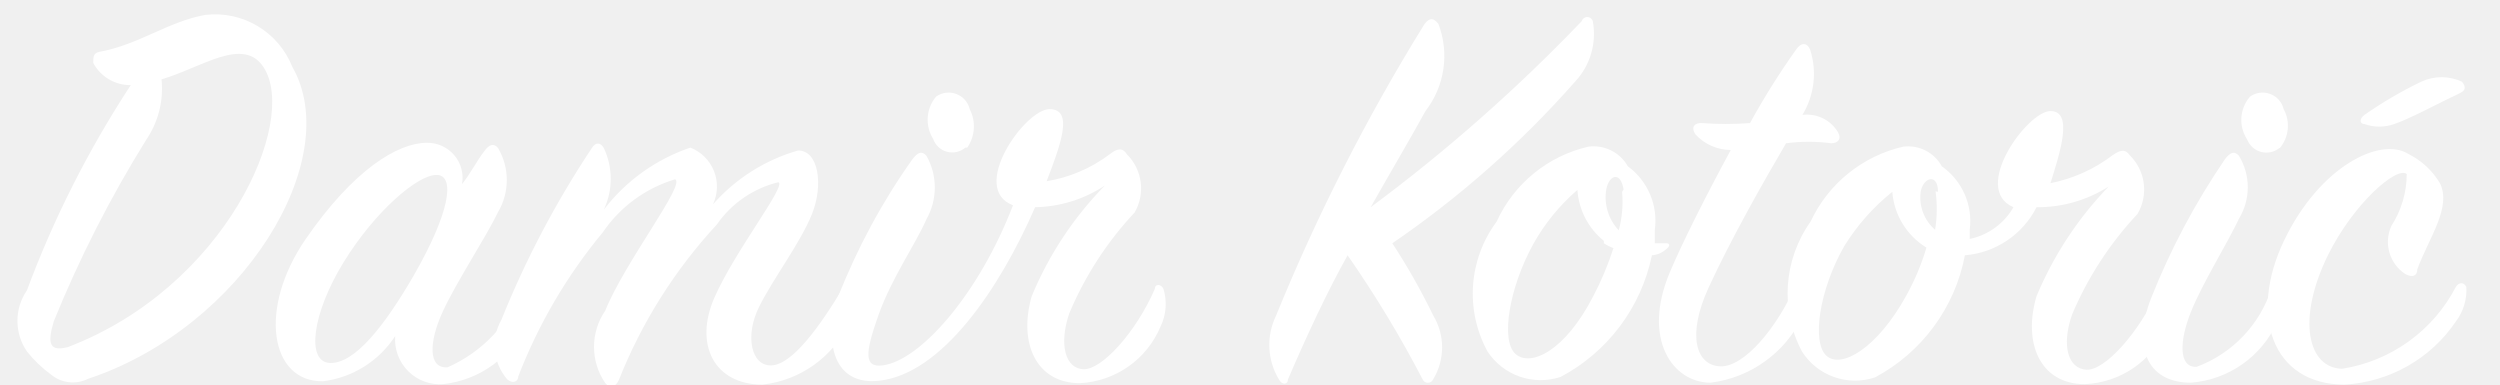
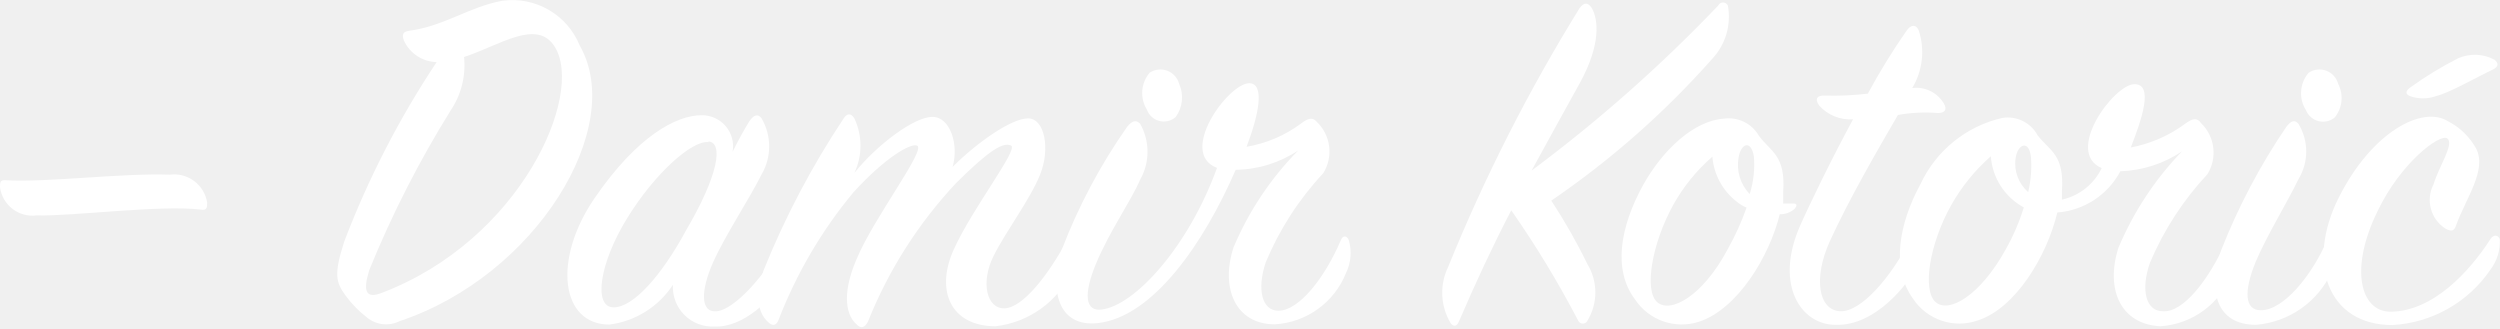
- <svg xmlns="http://www.w3.org/2000/svg" width="52px" height="8px" viewBox="0 0 52 8" version="1.1">
-   <defs />
-   <g id="Page-1" stroke="none" stroke-width="1" fill="none" fill-rule="evenodd">
-     <g id="signature" transform="translate(-185, -851)" fill="#FFFFFF">
-       <g id="Group-2" transform="translate(185, 851)">
-         <path d="M1.94,1.31 C1.94,1.18 1.94,1.11 2.06,1.08 C2.89,0.93 3.49,0.45 4.27,0.31 C5.048,0.218 5.791,0.662 6.08,1.39 C7.18,3.31 5.05,6.81 1.83,7.88 C1.578,8.005 1.276,7.97 1.06,7.79 C0.873,7.653 0.704,7.492 0.56,7.31 C0.297,6.928 0.297,6.422 0.56,6.04 C1.118,4.54 1.843,3.108 2.72,1.77 C2.394,1.775 2.093,1.597 1.94,1.31 L1.94,1.31 Z M3.04,2.91 C2.294,4.11 1.652,5.371 1.12,6.68 C0.97,7.18 1.05,7.31 1.41,7.22 C4.69,5.97 6.2,2.54 5.49,1.41 C5.07,0.74 4.19,1.41 3.36,1.65 C3.405,2.095 3.292,2.541 3.04,2.91 L3.04,2.91 Z" id="Shape" />
-         <path d="M10.07,3.15 C10.177,2.997 10.273,2.973 10.36,3.08 C10.602,3.49 10.602,4 10.36,4.41 C10.1,4.95 9.5,5.85 9.21,6.48 C8.92,7.11 8.9,7.67 9.31,7.64 C10.038,7.32 10.605,6.717 10.88,5.97 C10.94,5.86 11.02,5.85 11.07,5.97 C11.123,6.222 11.084,6.484 10.96,6.71 C10.65,7.417 9.987,7.905 9.22,7.99 C8.949,8.011 8.682,7.913 8.49,7.72 C8.297,7.528 8.199,7.261 8.22,6.99 C7.883,7.509 7.334,7.853 6.72,7.93 C5.62,7.95 5.36,6.42 6.36,4.97 C7.36,3.52 8.28,2.97 8.88,2.97 C9.098,2.967 9.307,3.061 9.448,3.227 C9.59,3.394 9.649,3.615 9.61,3.83 C9.8,3.59 9.94,3.31 10.07,3.15 L10.07,3.15 Z M9.07,3.64 C8.69,3.64 7.81,4.38 7.15,5.45 C6.49,6.52 6.36,7.54 6.87,7.55 C7.38,7.56 7.99,6.79 8.6,5.74 C9.36,4.42 9.46,3.68 9.11,3.64 L9.07,3.64 Z" id="Shape" />
-         <path d="M14.36,3.07 C14.584,3.158 14.762,3.335 14.851,3.558 C14.94,3.782 14.932,4.032 14.83,4.25 C15.301,3.715 15.915,3.326 16.6,3.13 C17.03,3.13 17.13,3.85 16.89,4.45 C16.65,5.05 16.09,5.78 15.79,6.38 C15.49,6.98 15.62,7.62 16.05,7.6 C16.48,7.58 17.05,6.8 17.55,5.96 C17.569,5.916 17.612,5.888 17.66,5.888 C17.708,5.888 17.751,5.916 17.77,5.96 C17.82,6.218 17.781,6.486 17.66,6.72 C17.322,7.429 16.641,7.914 15.86,8 C14.86,8 14.43,7.17 14.86,6.19 C15.29,5.21 16.37,3.85 16.19,3.79 C15.67,3.917 15.215,4.23 14.91,4.67 C14.036,5.615 13.344,6.713 12.87,7.91 C12.8,8.05 12.7,8.09 12.59,7.97 C12.277,7.515 12.277,6.915 12.59,6.46 C12.99,5.46 14.28,3.81 14.04,3.73 C13.429,3.914 12.899,4.302 12.54,4.83 C11.795,5.728 11.2,6.741 10.78,7.83 C10.78,7.94 10.66,7.99 10.55,7.89 C10.252,7.544 10.204,7.047 10.43,6.65 C10.933,5.399 11.563,4.203 12.31,3.08 C12.39,2.95 12.49,2.96 12.56,3.08 C12.751,3.485 12.751,3.955 12.56,4.36 C13.019,3.761 13.645,3.312 14.36,3.07 L14.36,3.07 Z" id="Shape" />
-         <path d="M23.08,3.21 C23.22,3.1 23.34,3.05 23.44,3.21 C23.762,3.53 23.828,4.027 23.6,4.42 C23.025,5.033 22.565,5.745 22.24,6.52 C22.02,7.17 22.16,7.67 22.54,7.68 C22.92,7.69 23.63,6.91 24.02,6.01 C24.02,5.9 24.15,5.9 24.2,6.01 C24.279,6.268 24.258,6.547 24.14,6.79 C23.855,7.475 23.201,7.934 22.46,7.97 C21.55,7.97 21.18,7.13 21.46,6.16 C21.815,5.303 22.331,4.523 22.98,3.86 C22.549,4.145 22.046,4.301 21.53,4.31 C20.79,6.01 19.59,7.78 18.28,7.92 C17.36,8.02 17.12,7.16 17.43,6.18 C17.828,5.164 18.348,4.2 18.98,3.31 C19.09,3.17 19.17,3.13 19.27,3.24 C19.502,3.649 19.502,4.151 19.27,4.56 C19.04,5.09 18.55,5.77 18.27,6.56 C17.99,7.35 17.97,7.65 18.36,7.6 C19.14,7.5 20.36,6.12 21.07,4.27 C20.15,3.92 21.32,2.27 21.83,2.27 C22.34,2.27 22.06,3.01 21.77,3.77 C22.245,3.691 22.695,3.499 23.08,3.21 L23.08,3.21 Z M20.08,3.07 C19.975,3.16 19.832,3.193 19.697,3.157 C19.563,3.121 19.456,3.021 19.41,2.89 C19.237,2.615 19.261,2.259 19.47,2.01 C19.592,1.923 19.749,1.901 19.889,1.954 C20.03,2.006 20.135,2.124 20.17,2.27 C20.302,2.525 20.283,2.833 20.12,3.07 L20.08,3.07 Z" id="Shape" />
-         <path d="M26.79,7.89 C26.79,8 26.67,8.02 26.6,7.89 C26.359,7.488 26.336,6.992 26.54,6.57 C27.398,4.464 28.432,2.433 29.63,0.5 C29.74,0.36 29.82,0.37 29.92,0.5 C30.152,1.109 30.049,1.795 29.65,2.31 C29.36,2.84 28.94,3.55 28.51,4.31 C30.08,3.146 31.548,1.851 32.9,0.44 C32.915,0.389 32.962,0.354 33.015,0.354 C33.068,0.354 33.115,0.389 33.13,0.44 C33.215,0.895 33.077,1.363 32.76,1.7 C31.638,2.974 30.361,4.102 28.96,5.06 C29.275,5.541 29.559,6.042 29.81,6.56 C30.058,6.969 30.058,7.481 29.81,7.89 C29.791,7.934 29.748,7.962 29.7,7.962 C29.652,7.962 29.609,7.934 29.59,7.89 C29.126,6.997 28.605,6.136 28.03,5.31 C27.61,6.06 27.19,6.96 26.79,7.89 L26.79,7.89 Z" id="Shape" />
-         <path d="M34.36,5.31 C34.136,6.395 33.439,7.323 32.46,7.84 C31.892,8.028 31.268,7.811 30.94,7.31 C30.471,6.45 30.545,5.396 31.13,4.61 C31.489,3.821 32.195,3.244 33.04,3.05 C33.371,3.007 33.696,3.169 33.86,3.46 C34.275,3.764 34.49,4.271 34.42,4.78 L34.42,5.06 L34.66,5.06 C34.74,5.06 34.74,5.12 34.66,5.18 C34.578,5.256 34.472,5.302 34.36,5.31 L34.36,5.31 Z M33.36,5.01 C33.037,4.749 32.838,4.365 32.81,3.95 C32.44,4.27 32.128,4.652 31.89,5.08 C31.39,5.99 31.21,7.08 31.52,7.36 C31.83,7.64 32.55,7.31 33.14,6.16 C33.309,5.839 33.449,5.505 33.56,5.16 C33.49,5.135 33.422,5.101 33.36,5.06 L33.36,5.01 Z M33.77,3.94 C33.71,3.56 33.47,3.63 33.41,3.94 C33.359,4.248 33.455,4.563 33.67,4.79 C33.74,4.53 33.764,4.259 33.74,3.99 L33.77,3.94 Z" id="Shape" />
-         <path d="M35.27,2.8 C35.15,2.63 35.27,2.55 35.4,2.56 C35.733,2.585 36.067,2.585 36.4,2.56 C36.69,2.032 37.01,1.521 37.36,1.03 C37.47,0.87 37.59,0.89 37.65,1.03 C37.798,1.485 37.739,1.982 37.49,2.39 C37.786,2.352 38.077,2.493 38.23,2.75 C38.31,2.89 38.23,2.98 38.09,2.98 C37.778,2.939 37.462,2.939 37.15,2.98 C36.68,3.78 36,4.98 35.54,5.98 C35.08,6.98 35.28,7.6 35.78,7.62 C36.28,7.64 36.97,6.81 37.36,5.91 C37.43,5.77 37.56,5.74 37.61,5.91 C37.652,6.144 37.609,6.385 37.49,6.59 C37.127,7.341 36.408,7.857 35.58,7.96 C34.79,7.96 34.15,7.05 34.73,5.67 C34.98,5.07 35.49,4.06 36,3.12 C35.723,3.119 35.458,3.003 35.27,2.8 L35.27,2.8 Z" id="Shape" />
-         <path d="M43.36,7.99 C42.44,7.99 42.07,7.14 42.36,6.16 C42.714,5.313 43.222,4.54 43.86,3.88 C43.412,4.165 42.891,4.315 42.36,4.31 C42.071,4.879 41.507,5.258 40.87,5.31 C40.664,6.396 39.976,7.33 39,7.85 C38.429,8.04 37.803,7.818 37.48,7.31 C37.025,6.448 37.095,5.404 37.66,4.61 C38.028,3.82 38.74,3.244 39.59,3.05 C39.915,3.01 40.233,3.172 40.39,3.46 C40.814,3.757 41.038,4.266 40.97,4.78 L40.97,4.97 C41.354,4.89 41.685,4.65 41.88,4.31 C40.99,3.93 42.17,2.31 42.65,2.31 C43.13,2.31 42.85,3.17 42.65,3.81 C43.119,3.717 43.56,3.519 43.94,3.23 C44.1,3.12 44.2,3.09 44.3,3.23 C44.627,3.552 44.693,4.055 44.46,4.45 C43.887,5.061 43.426,5.769 43.1,6.54 C42.87,7.2 43.02,7.67 43.4,7.69 C43.78,7.71 44.49,6.92 44.88,6.05 C44.88,5.94 45.01,5.92 45.06,6.05 C45.166,6.299 45.166,6.581 45.06,6.83 C44.762,7.51 44.102,7.961 43.36,7.99 L43.36,7.99 Z M39.36,3.99 C38.964,4.307 38.626,4.689 38.36,5.12 C37.84,6.03 37.68,7.12 37.99,7.4 C38.3,7.68 39.05,7.24 39.65,6.15 C39.826,5.833 39.967,5.498 40.07,5.15 C39.66,4.9 39.396,4.468 39.36,3.99 L39.36,3.99 Z M40.31,3.99 C40.31,3.59 40,3.69 39.95,3.99 C39.911,4.287 40.023,4.584 40.25,4.78 C40.293,4.515 40.296,4.246 40.26,3.98 L40.31,3.99 Z" id="Shape" />
-         <path d="M44.74,6.21 C45.144,5.189 45.661,4.217 46.28,3.31 C46.39,3.17 46.47,3.13 46.57,3.24 C46.815,3.642 46.815,4.148 46.57,4.55 C46.32,5.08 45.81,5.89 45.57,6.49 C45.33,7.09 45.31,7.65 45.69,7.63 C46.435,7.353 47.01,6.748 47.25,5.99 C47.31,5.88 47.39,5.89 47.44,5.99 C47.521,6.23 47.491,6.493 47.36,6.71 C47.035,7.421 46.35,7.9 45.57,7.96 C44.64,7.96 44.36,7.19 44.74,6.21 L44.74,6.21 Z M47.41,3.08 C47.303,3.166 47.162,3.195 47.029,3.16 C46.897,3.124 46.79,3.028 46.74,2.9 C46.559,2.623 46.583,2.26 46.8,2.01 C46.922,1.923 47.079,1.901 47.219,1.954 C47.36,2.006 47.465,2.124 47.5,2.27 C47.643,2.531 47.611,2.852 47.42,3.08 L47.41,3.08 Z" id="Shape" />
-         <path d="M50.75,3.81 C51,4.31 50.52,4.95 50.28,5.6 C50.28,5.74 50.18,5.78 50.03,5.7 C49.7,5.484 49.577,5.059 49.74,4.7 C49.948,4.378 50.059,4.003 50.06,3.62 C49.86,3.45 48.96,4.22 48.42,5.31 C47.76,6.66 48.01,7.66 48.72,7.67 C49.732,7.51 50.607,6.879 51.08,5.97 C51.14,5.87 51.25,5.86 51.3,5.97 C51.315,6.229 51.237,6.484 51.08,6.69 C50.556,7.462 49.702,7.946 48.77,8 C47.25,8 46.77,6.54 47.51,5 C48.25,3.46 49.51,2.84 50.09,3.2 C50.364,3.336 50.593,3.547 50.75,3.81 L50.75,3.81 Z M51.18,1.93 C50.75,2.13 50.11,2.48 49.8,2.58 C49.6,2.652 49.38,2.652 49.18,2.58 C49.08,2.58 49.07,2.47 49.18,2.39 C49.554,2.129 49.949,1.898 50.36,1.7 C50.629,1.574 50.941,1.574 51.21,1.7 C51.28,1.79 51.3,1.87 51.18,1.93 L51.18,1.93 Z" id="Shape" />
-       </g>
-     </g>
-   </g>
+ <svg xmlns="http://www.w3.org/2000/svg" id="Layer_1" data-name="Layer 1" viewBox="0 0 103.06 13.54">
+   <defs>
+     <style>.cls-1{fill:#fff;}</style>
+   </defs>
+   <path class="cls-1" d="M0,7.72c0-.19,0-0.31.23-0.29C1.93,7.53,5,7.13,7,7.2A1.38,1.38,0,0,1,8.54,8.35c0,0.19,0,.34-0.27.29C6.59,8.44,3,8.92,1.51,8.88A1.35,1.35,0,0,1,0,7.72Z" />
+   <path class="cls-1" d="M16.65,1.67c-0.08-.23-0.06-0.36.21-0.4,1.45-.19,2.5-1,3.86-1.24A3,3,0,0,1,23.9,1.88c1.93,3.36-1.81,9.49-7.43,11.36a1.24,1.24,0,0,1-1.34-.15,4.51,4.51,0,0,1-.88-0.9c-0.4-.55-0.5-0.86-0.06-2.23A37.42,37.42,0,0,1,18,2.56,1.52,1.52,0,0,1,16.65,1.67Zm1.93,2.88a43.42,43.42,0,0,0-3.36,6.59c-0.27.88-.13,1.18,0.5,0.94C21.46,9.91,24.1,3.9,22.87,1.93c-0.73-1.18-2.27-.06-3.74.42A3.33,3.33,0,0,1,18.58,4.55Z" />
+   <path class="cls-1" d="M30.89,5q0.28-.41.5-0.13a2.29,2.29,0,0,1,0,2.33c-0.46.94-1.51,2.52-2,3.63s-0.55,2.08.17,2,2-1.47,2.75-2.92c0.11-.19.25-0.21,0.34,0a1.88,1.88,0,0,1-.19,1.3c-0.54,1.15-1.87,2.31-3,2.25a1.63,1.63,0,0,1-1.72-1.72,3.68,3.68,0,0,1-2.62,1.64c-2,0-2.35-2.67-.61-5.21s3.36-3.42,4.41-3.42a1.28,1.28,0,0,1,1.28,1.51A14.64,14.64,0,0,1,30.89,5Zm-1.68.86C28.54,5.77,27,7.13,25.85,9s-1.39,3.65-.57,3.67,2-1.32,3-3.17C29.63,7.2,29.82,5.89,29.21,5.83Z" />
+   <path class="cls-1" d="M38.45,4.82c0.71,0,1.09,1.13.82,2.06,1-1,2.42-2,3.11-2s0.92,1.26.5,2.31-1.41,2.33-1.93,3.38-0.29,2.16.46,2.14S43.21,11.35,44,9.88a0.21,0.21,0,0,1,.38,0,2,2,0,0,1-.19,1.32,4,4,0,0,1-3.15,2.25c-1.83,0-2.5-1.45-1.72-3.17S42,6.15,41.68,6s-0.88.17-2.25,1.53a18.25,18.25,0,0,0-3.65,5.73c-0.13.25-.29,0.31-0.48,0.1-0.36-.31-0.65-1.13,0-2.65C36,9,38.22,6.13,37.8,6c-0.25-.1-1.28.46-2.62,1.93a18.87,18.87,0,0,0-3.09,5.27c-0.08.19-.21,0.27-0.4,0.1-0.46-.4-0.57-1.09-0.21-2.16a34.74,34.74,0,0,1,3.3-6.26c0.15-.23.31-0.21,0.44,0a2.63,2.63,0,0,1,0,2.25C36.12,6,37.69,4.8,38.45,4.82Z" />
+   <path class="cls-1" d="M53.65,5.08c0.25-.19.46-0.27,0.63-0.06a1.69,1.69,0,0,1,.27,2.12,12.36,12.36,0,0,0-2.37,3.67c-0.38,1.13-.15,2,0.52,2,0.84,0,1.91-1.34,2.58-2.92,0.08-.19.23-0.19,0.32,0a1.89,1.89,0,0,1-.11,1.36,3.37,3.37,0,0,1-2.94,2.12c-1.6,0-2.25-1.47-1.7-3.17a12.74,12.74,0,0,1,2.67-4A4.75,4.75,0,0,1,50.94,7c-1.3,3-3.4,6.07-5.69,6.32-1.62.17-2-1.32-1.49-3a23.43,23.43,0,0,1,2.71-5.1C46.66,5,46.81,4.91,47,5.1a2.34,2.34,0,0,1,0,2.31c-0.4.92-1.26,2.12-1.81,3.44s-0.44,2,.23,1.91c1.36-.17,3.57-2.58,4.75-5.84-1.62-.61.44-3.46,1.32-3.49,0.67,0,.4,1.3-0.1,2.62A5.21,5.21,0,0,0,53.65,5.08Zm-5.19-.25a0.74,0.74,0,0,1-1.18-.31A1.3,1.3,0,0,1,47.39,3a0.8,0.8,0,0,1,1.22.46A1.37,1.37,0,0,1,48.47,4.82Z" />
+   <path class="cls-1" d="M60.14,13.26c-0.08.19-.21,0.23-0.34,0.06A2.44,2.44,0,0,1,59.7,11,71.08,71.08,0,0,1,65.12.33c0.19-.25.34-0.23,0.5,0,0.27,0.48.38,1.49-.48,3.07-0.55,1-1.24,2.23-2,3.63A60.79,60.79,0,0,0,70.83.23a0.22,0.22,0,0,1,.4,0,2.54,2.54,0,0,1-.65,2.2,35.78,35.78,0,0,1-6.63,5.84,23.4,23.4,0,0,1,1.49,2.62,2.24,2.24,0,0,1,0,2.33,0.21,0.21,0,0,1-.38,0A41,41,0,0,0,62.3,8.67C61.57,10.07,60.83,11.65,60.14,13.26Z" />
+   <path class="cls-1" d="M73.37,8.83c-0.44,1.78-1.76,3.91-3.32,4.43a2.31,2.31,0,0,1-2.65-.92c-0.92-1.22-.61-3,0.34-4.72,0.8-1.43,2.08-2.65,3.34-2.73a1.43,1.43,0,0,1,1.43.71c0.48,0.65,1.11.8,1,2.31,0,0.17,0,.31,0,0.48,0.13,0,.25,0,0.42,0s0.15,0.1.06,0.21A0.86,0.86,0,0,1,73.37,8.83Zm-1.78-.52a2.61,2.61,0,0,1-1-1.85,7.36,7.36,0,0,0-1.62,2c-0.88,1.6-1.2,3.53-.65,4s1.87-.25,2.9-2.18A11,11,0,0,0,72,8.56,1.59,1.59,0,0,1,71.59,8.31ZM72.3,6.44c-0.11-.67-0.53-0.55-0.63.06A1.73,1.73,0,0,0,72.13,8,4,4,0,0,0,72.3,6.44Z" />
+   <path class="cls-1" d="M75,4.36c-0.21-.29-0.08-0.44.23-0.42A12,12,0,0,0,77,3.86a26.78,26.78,0,0,1,1.6-2.6c0.19-.27.4-0.25,0.5,0a2.87,2.87,0,0,1-.27,2.37,1.32,1.32,0,0,1,1.3.63c0.15,0.25.06,0.4-.25,0.4a6.27,6.27,0,0,0-1.64.08c-0.82,1.41-2,3.44-2.81,5.21-0.69,1.53-.46,2.83.42,2.88s2.14-1.45,2.92-3c0.13-.25.36-0.29,0.44,0A1.76,1.76,0,0,1,79,11c-0.27.61-1.66,2.46-3.34,2.39-1.39,0-2.5-1.6-1.49-4,0.44-1,1.32-2.81,2.22-4.47A1.73,1.73,0,0,1,75,4.36Z" />
+   <path class="cls-1" d="M89.06,13.45c-1.62-.08-2.27-1.49-1.74-3.21a12.92,12.92,0,0,1,2.63-4,4.81,4.81,0,0,1-2.54.82,3.22,3.22,0,0,1-2.6,1.7c-0.42,1.78-1.72,3.95-3.28,4.45a2.29,2.29,0,0,1-2.67-.9c-0.9-1.24-.59-3.07.31-4.72a4.93,4.93,0,0,1,3.38-2.73A1.4,1.4,0,0,1,84,5.58c0.5,0.65,1.11.78,1,2.31,0,0.1,0,.21,0,0.34a2.39,2.39,0,0,0,1.64-1.3c-1.55-.67.5-3.44,1.34-3.46S88.26,5,87.84,6.08a5.49,5.49,0,0,0,2.27-1c0.27-.19.46-0.25,0.63,0A1.69,1.69,0,0,1,91,7.18a12.45,12.45,0,0,0-2.37,3.65c-0.4,1.15-.15,2,0.52,2C90,12.91,91.07,11.5,91.74,10c0.08-.19.23-0.23,0.32,0A1.83,1.83,0,0,1,92,11.29,3.39,3.39,0,0,1,89.06,13.45Zm-7-7a7.75,7.75,0,0,0-1.62,2c-0.9,1.6-1.2,3.51-.65,4s1.85-.27,2.9-2.18a8.83,8.83,0,0,0,.74-1.72A2.6,2.6,0,0,1,82.07,6.44Zm1.66,0c-0.08-.69-0.55-0.52-0.63.08a1.56,1.56,0,0,0,.52,1.39A4.75,4.75,0,0,0,83.72,6.42Z" />
+   <path class="cls-1" d="M91.56,10.33a25.92,25.92,0,0,1,2.69-5.1c0.19-.25.34-0.31,0.5-0.13a2.2,2.2,0,0,1,0,2.29c-0.44.92-1.32,2.35-1.76,3.4-0.5,1.22-.46,2,0.21,2,0.94,0,2.1-1.43,2.73-2.88,0.11-.19.25-0.17,0.34,0a1.49,1.49,0,0,1-.15,1.3A3.77,3.77,0,0,1,93,13.39C91.37,13.39,91,12,91.56,10.33Zm4.68-5.48a0.76,0.76,0,0,1-1.18-.31A1.3,1.3,0,0,1,95.17,3a0.8,0.8,0,0,1,1.22.46A1.27,1.27,0,0,1,96.24,4.85Z" />
+   <path class="cls-1" d="M102.08,6.13c0.44,0.88-.4,2-0.82,3.13-0.08.25-.17,0.31-0.44,0.17a1.4,1.4,0,0,1-.5-1.83c0.23-.76.86-1.66,0.57-1.89s-1.93,1-2.88,3c-1.16,2.37-.71,4.12.52,4.14,1.76,0,3.28-1.66,4.14-3,0.11-.17.29-0.19,0.38,0a1.9,1.9,0,0,1-.38,1.26,5.24,5.24,0,0,1-4.05,2.29c-2.67,0-3.57-2.56-2.2-5.27S99.87,4.34,100.92,5A2.78,2.78,0,0,1,102.08,6.13Zm0.76-3.3c-0.76.36-1.87,1-2.41,1.13a1.61,1.61,0,0,1-1.09,0c-0.17-.08-0.19-0.19,0-0.34a15,15,0,0,1,2-1.22,1.71,1.71,0,0,1,1.49.06C103,2.6,103,2.72,102.83,2.83Z" />
</svg>
